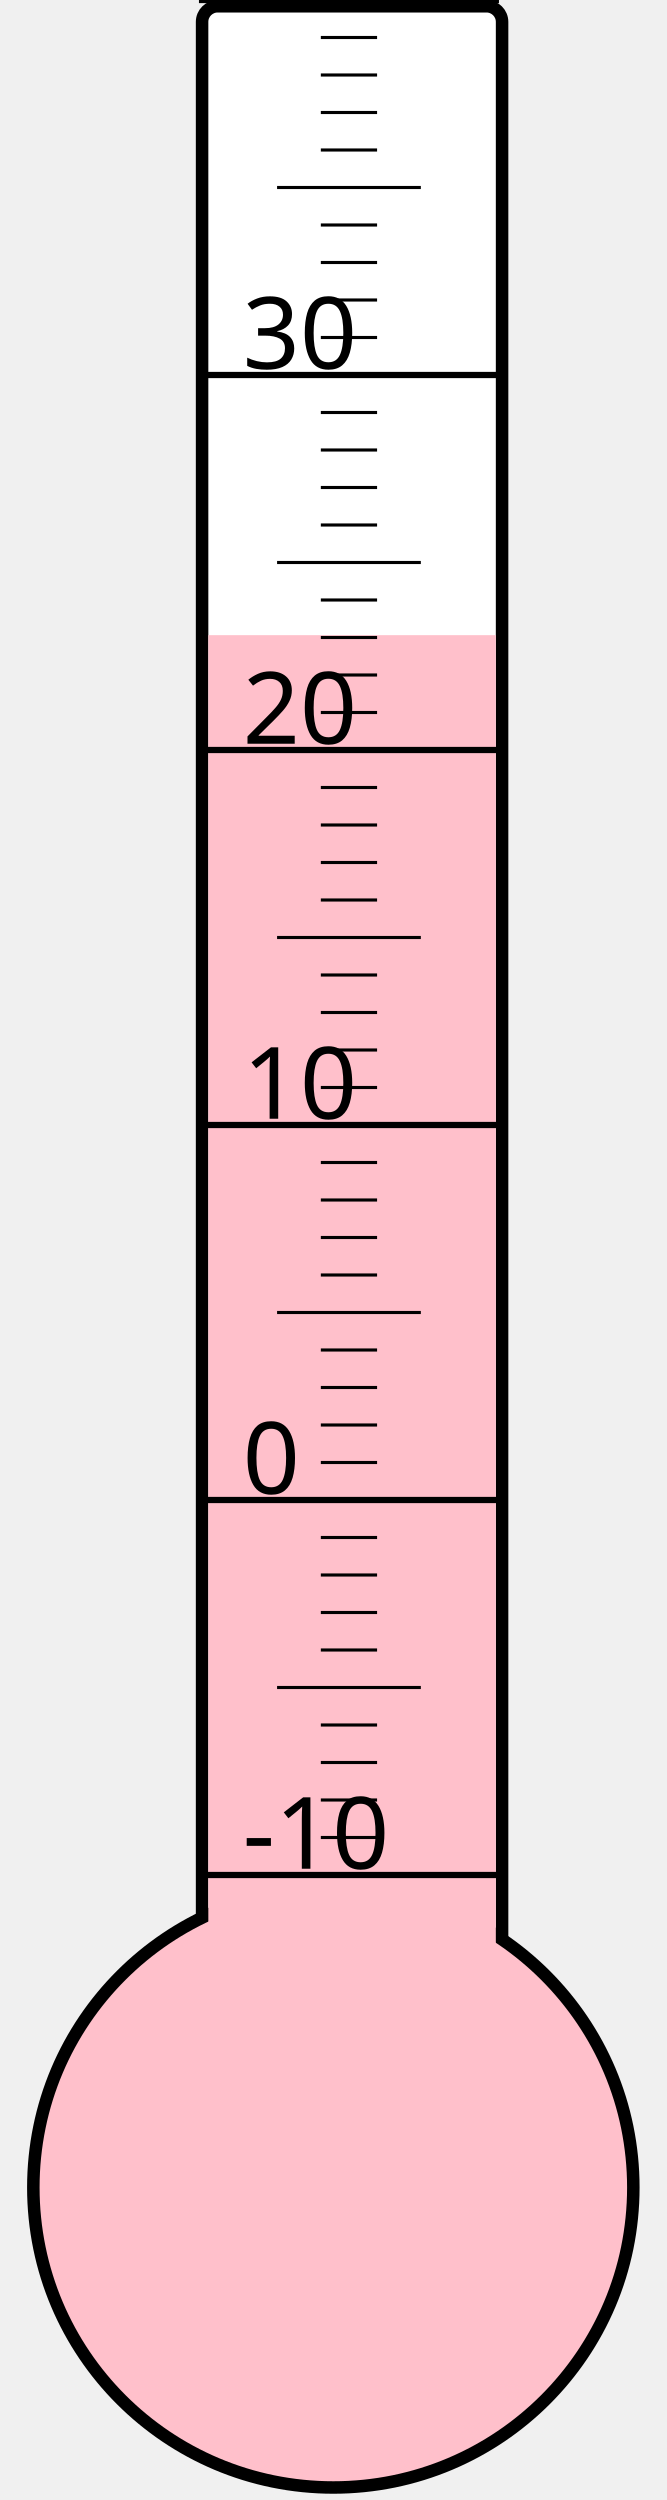
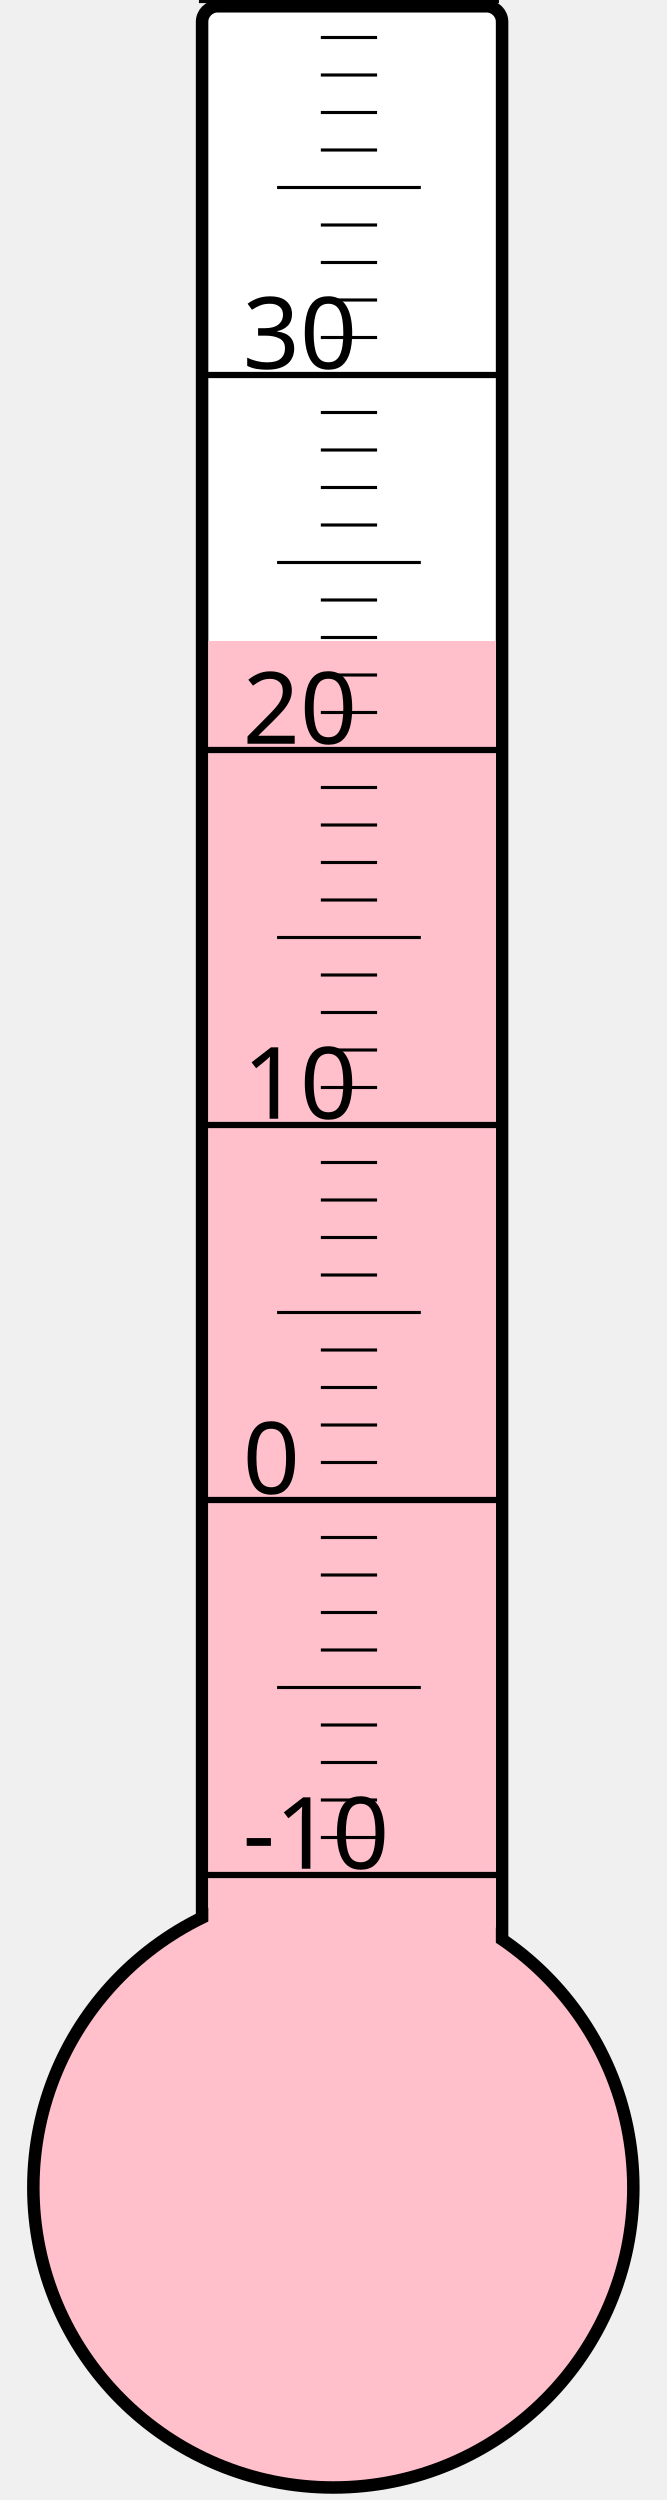
<svg xmlns="http://www.w3.org/2000/svg" width="40px" height="150px" viewBox="0 0 200 800">
  <rect width="200" height="800" x="0" y="0" style="fill: #ffffeb; fill-opacity: 0;" />
  <rect width="96" height="680" x="58" y="2" rx="5" ry="5" style="fill: white; fill-opacity: 1; stroke: black; stroke-width: 4;" />
  <circle cx="100" cy="700" r="96" style="fill: pink; stroke: black; stroke-width: 4;" />
-   <rect width="92" height="496.75" x="60" y="203.25" style="fill: pink; fill-opacity: 1; stroke-width: 0;" />
+   <rect width="92" height="494.875" x="60" y="205.125" style="fill: pink; fill-opacity: 1; stroke-width: 0;" />
  <text x="71" y="598" style="font-family: sans-serif; font-size: 24pt;">-10</text>
  <text x="71" y="478" style="font-family: sans-serif; font-size: 24pt;">0</text>
  <text x="71" y="358" style="font-family: sans-serif; font-size: 24pt;">10</text>
  <text x="71" y="238" style="font-family: sans-serif; font-size: 24pt;">20</text>
  <text x="71" y="118" style="font-family: sans-serif; font-size: 24pt;">30</text>
  <g style="stroke: black;">
    <line x1="57" y1="600" x2="153" y2="600" style="stroke-width: 2;" />
    <line x1="96" y1="588" x2="114" y2="588" style="stroke-width: 1;" />
    <line x1="96" y1="576" x2="114" y2="576" style="stroke-width: 1;" />
    <line x1="96" y1="564" x2="114" y2="564" style="stroke-width: 1;" />
    <line x1="96" y1="552" x2="114" y2="552" style="stroke-width: 1;" />
    <line x1="82" y1="540" x2="128" y2="540" style="stroke-width: 1;" />
    <line x1="96" y1="528" x2="114" y2="528" style="stroke-width: 1;" />
    <line x1="96" y1="516" x2="114" y2="516" style="stroke-width: 1;" />
    <line x1="96" y1="504" x2="114" y2="504" style="stroke-width: 1;" />
    <line x1="96" y1="492" x2="114" y2="492" style="stroke-width: 1;" />
    <line x1="57" y1="480" x2="153" y2="480" style="stroke-width: 2;" />
    <line x1="96" y1="468" x2="114" y2="468" style="stroke-width: 1;" />
    <line x1="96" y1="456" x2="114" y2="456" style="stroke-width: 1;" />
    <line x1="96" y1="444" x2="114" y2="444" style="stroke-width: 1;" />
    <line x1="96" y1="432" x2="114" y2="432" style="stroke-width: 1;" />
    <line x1="82" y1="420" x2="128" y2="420" style="stroke-width: 1;" />
    <line x1="96" y1="408" x2="114" y2="408" style="stroke-width: 1;" />
    <line x1="96" y1="396" x2="114" y2="396" style="stroke-width: 1;" />
    <line x1="96" y1="384" x2="114" y2="384" style="stroke-width: 1;" />
    <line x1="96" y1="372" x2="114" y2="372" style="stroke-width: 1;" />
    <line x1="57" y1="360" x2="153" y2="360" style="stroke-width: 2;" />
    <line x1="96" y1="348" x2="114" y2="348" style="stroke-width: 1;" />
    <line x1="96" y1="336" x2="114" y2="336" style="stroke-width: 1;" />
    <line x1="96" y1="324" x2="114" y2="324" style="stroke-width: 1;" />
    <line x1="96" y1="312" x2="114" y2="312" style="stroke-width: 1;" />
    <line x1="82" y1="300" x2="128" y2="300" style="stroke-width: 1;" />
    <line x1="96" y1="288" x2="114" y2="288" style="stroke-width: 1;" />
    <line x1="96" y1="276" x2="114" y2="276" style="stroke-width: 1;" />
    <line x1="96" y1="264" x2="114" y2="264" style="stroke-width: 1;" />
    <line x1="96" y1="252" x2="114" y2="252" style="stroke-width: 1;" />
    <line x1="57" y1="240" x2="153" y2="240" style="stroke-width: 2;" />
    <line x1="96" y1="228" x2="114" y2="228" style="stroke-width: 1;" />
    <line x1="96" y1="216" x2="114" y2="216" style="stroke-width: 1;" />
    <line x1="96" y1="204" x2="114" y2="204" style="stroke-width: 1;" />
    <line x1="96" y1="192" x2="114" y2="192" style="stroke-width: 1;" />
    <line x1="82" y1="180" x2="128" y2="180" style="stroke-width: 1;" />
    <line x1="96" y1="168" x2="114" y2="168" style="stroke-width: 1;" />
    <line x1="96" y1="156" x2="114" y2="156" style="stroke-width: 1;" />
    <line x1="96" y1="144" x2="114" y2="144" style="stroke-width: 1;" />
    <line x1="96" y1="132" x2="114" y2="132" style="stroke-width: 1;" />
    <line x1="57" y1="120" x2="153" y2="120" style="stroke-width: 2;" />
    <line x1="96" y1="108" x2="114" y2="108" style="stroke-width: 1;" />
    <line x1="96" y1="96" x2="114" y2="96" style="stroke-width: 1;" />
    <line x1="96" y1="84" x2="114" y2="84" style="stroke-width: 1;" />
    <line x1="96" y1="72" x2="114" y2="72" style="stroke-width: 1;" />
    <line x1="82" y1="60" x2="128" y2="60" style="stroke-width: 1;" />
    <line x1="96" y1="48" x2="114" y2="48" style="stroke-width: 1;" />
    <line x1="96" y1="36" x2="114" y2="36" style="stroke-width: 1;" />
    <line x1="96" y1="24" x2="114" y2="24" style="stroke-width: 1;" />
    <line x1="96" y1="12" x2="114" y2="12" style="stroke-width: 1;" />
    <line x1="57" y1="0" x2="153" y2="0" style="stroke-width: 2;" />
  </g>
</svg>
